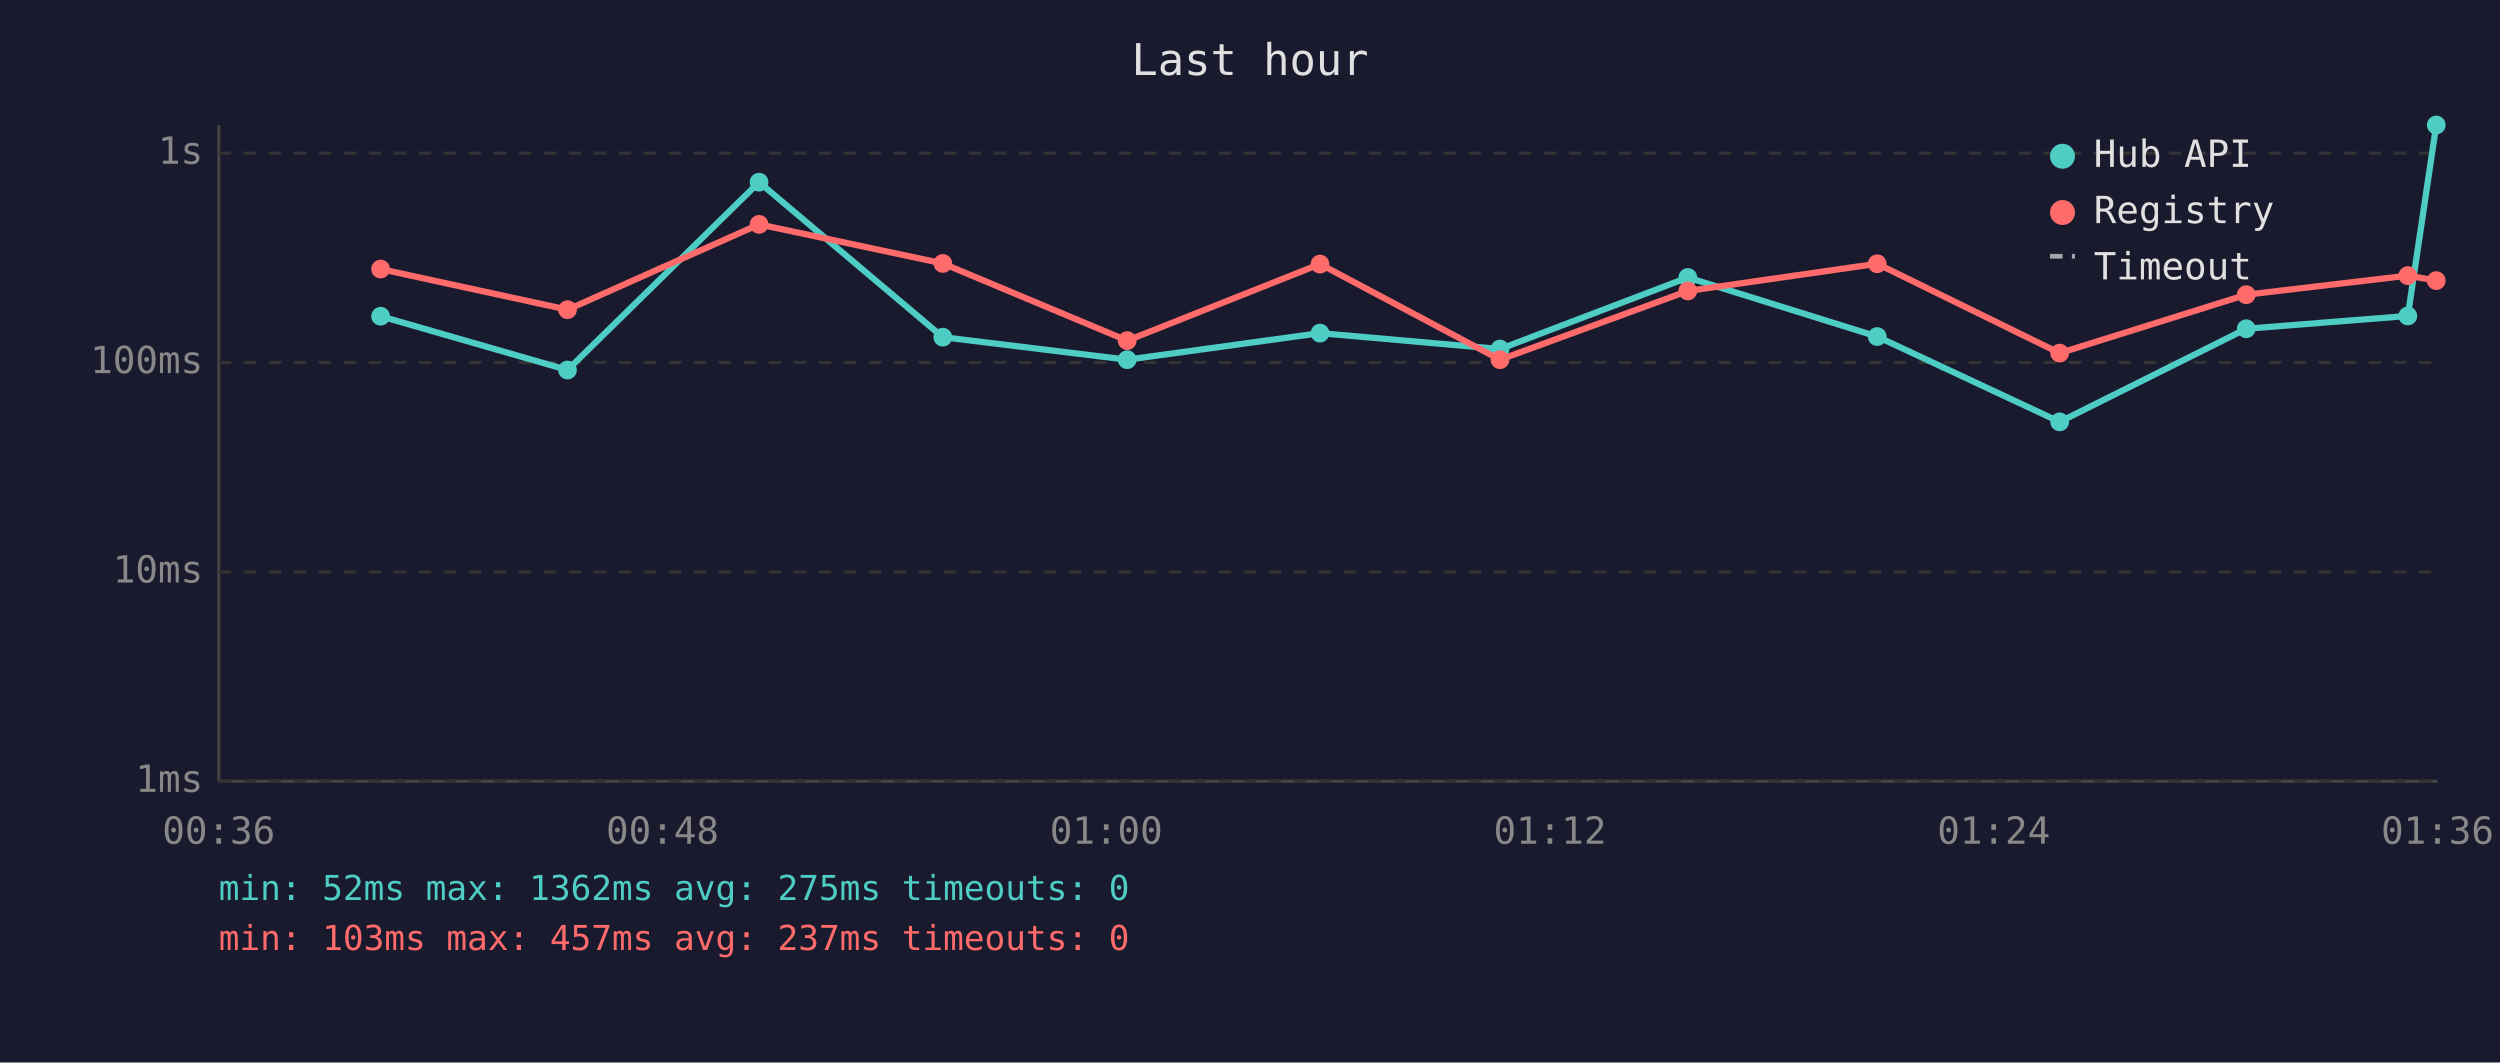
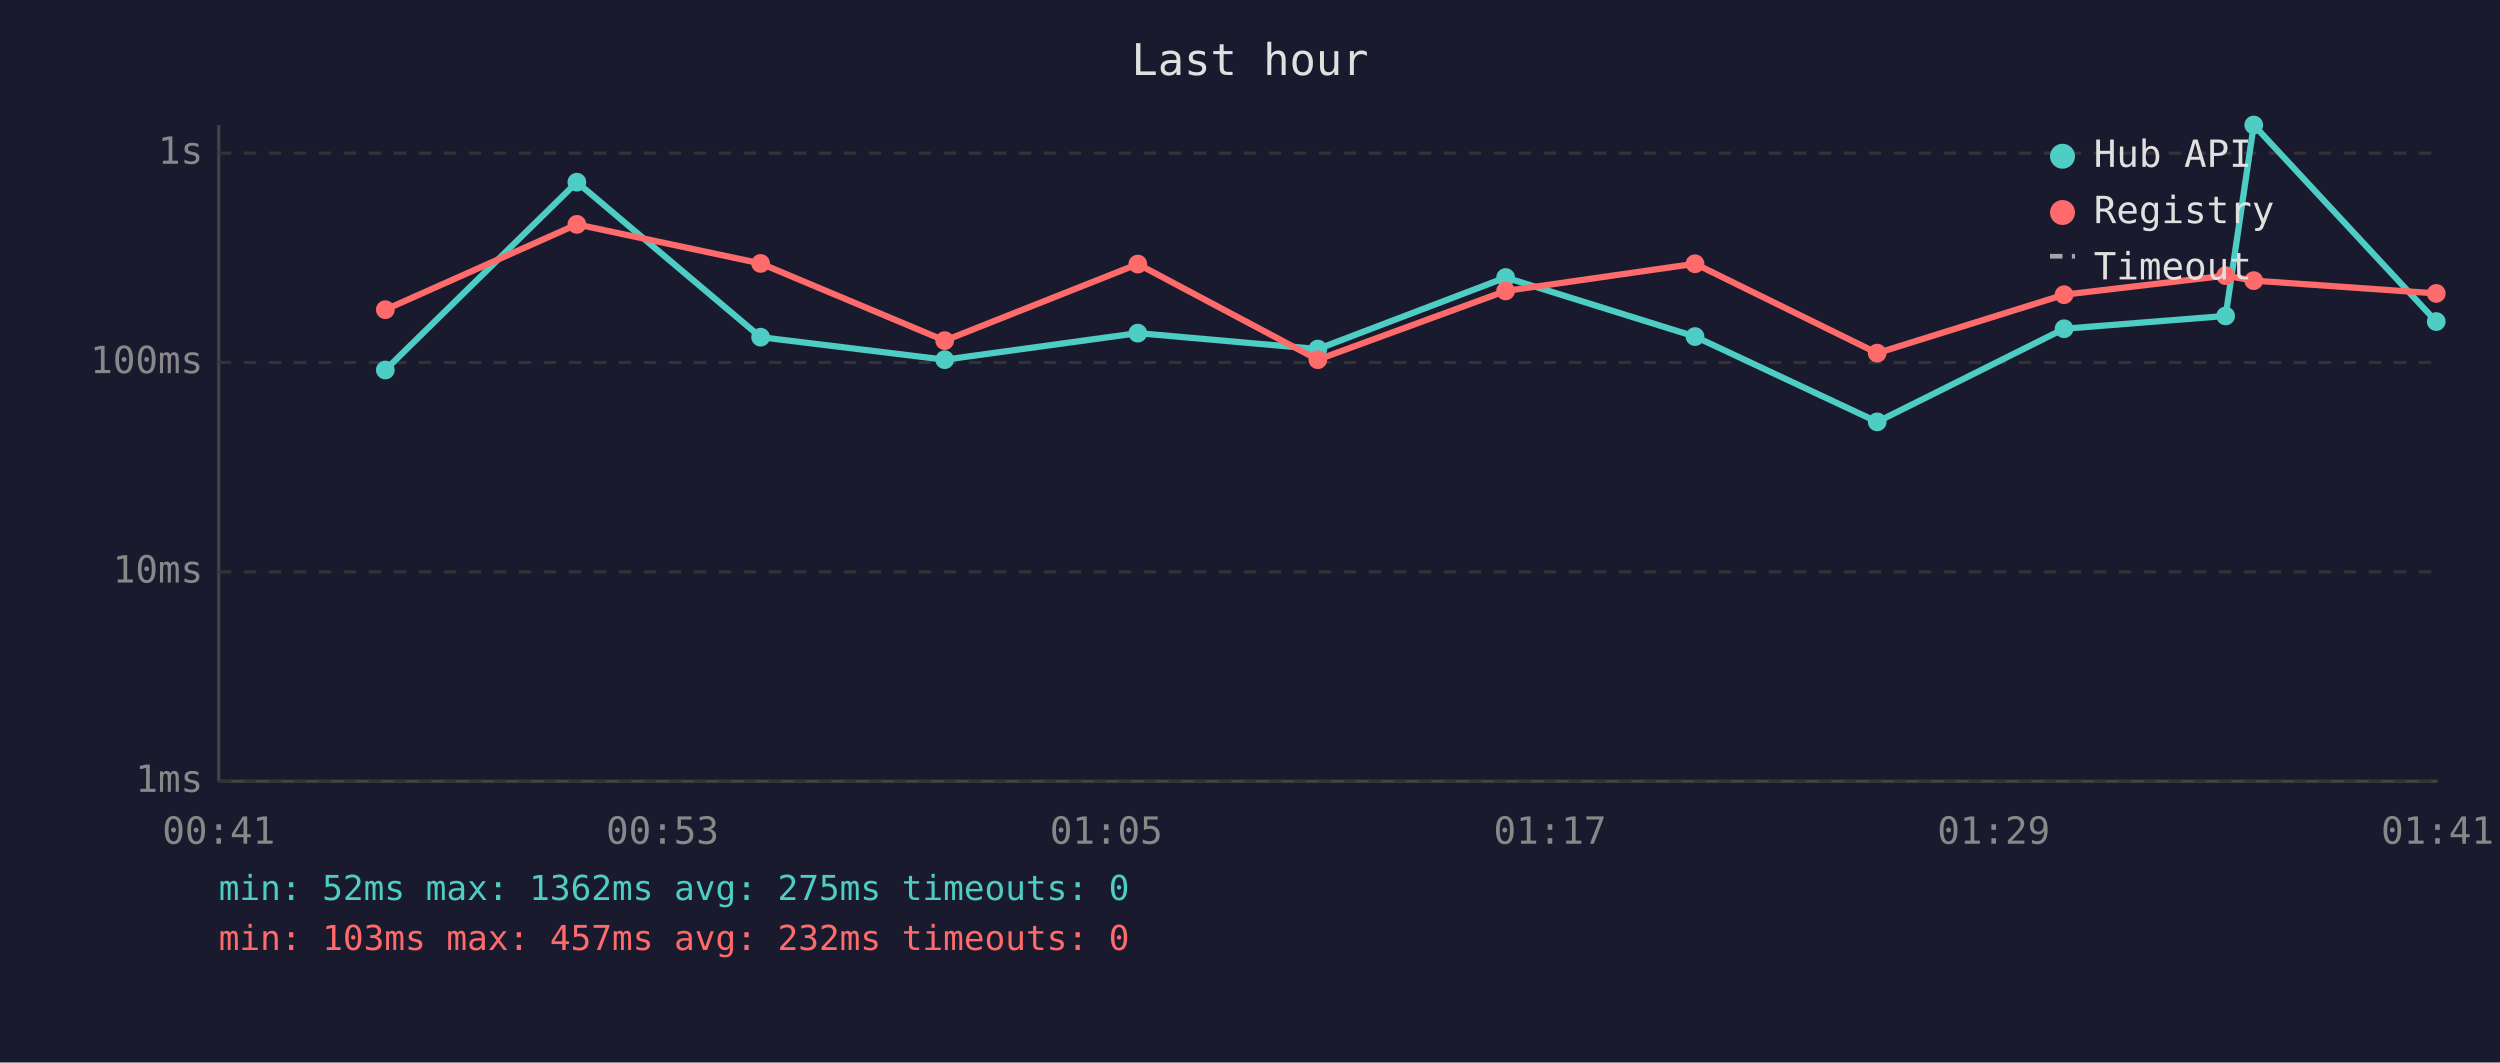
<svg xmlns="http://www.w3.org/2000/svg" viewBox="0 0 800 340" font-family="monospace" font-size="12">
  <rect width="800" height="340" fill="#1a1a2e" />
  <text x="400" y="24" fill="#e0e0e0" font-size="14" text-anchor="middle">Last hour</text>
  <line x1="70" y1="40" x2="70" y2="250" stroke="#444" stroke-width="1" />
  <line x1="70" y1="250" x2="780" y2="250" stroke="#444" stroke-width="1" />
  <line x1="70" y1="250" x2="780" y2="250" stroke="#333" stroke-width="1" stroke-dasharray="4" />
  <text x="65" y="250" fill="#888" text-anchor="end" dominant-baseline="middle">1ms</text>
  <line x1="70" y1="183" x2="780" y2="183" stroke="#333" stroke-width="1" stroke-dasharray="4" />
  <text x="65" y="183" fill="#888" text-anchor="end" dominant-baseline="middle">10ms</text>
  <line x1="70" y1="116" x2="780" y2="116" stroke="#333" stroke-width="1" stroke-dasharray="4" />
  <text x="65" y="116" fill="#888" text-anchor="end" dominant-baseline="middle">100ms</text>
  <line x1="70" y1="49" x2="780" y2="49" stroke="#333" stroke-width="1" stroke-dasharray="4" />
  <text x="65" y="49" fill="#888" text-anchor="end" dominant-baseline="middle">1s</text>
-   <text x="70" y="270" fill="#888" text-anchor="middle">00:36</text>
-   <text x="212" y="270" fill="#888" text-anchor="middle">00:48</text>
-   <text x="354" y="270" fill="#888" text-anchor="middle">01:00</text>
-   <text x="496" y="270" fill="#888" text-anchor="middle">01:12</text>
-   <text x="638" y="270" fill="#888" text-anchor="middle">01:24</text>
-   <text x="780" y="270" fill="#888" text-anchor="middle">01:36</text>
-   <polyline points="121.8,101.2 181.6,118.4 242.9,58.3 301.7,107.9 360.7,115.1 422.4,106.6 480.0,111.7 540.1,88.8 600.7,107.7 659.1,135.0 718.8,105.2 770.5,101.1 779.6,40.0" fill="none" stroke="#4ecdc4" stroke-width="2" opacity="1" />
-   <circle cx="121.8" cy="101.2" r="3" fill="#4ecdc4" />
-   <circle cx="181.6" cy="118.4" r="3" fill="#4ecdc4" />
-   <circle cx="242.9" cy="58.3" r="3" fill="#4ecdc4" />
-   <circle cx="301.7" cy="107.9" r="3" fill="#4ecdc4" />
-   <circle cx="360.7" cy="115.1" r="3" fill="#4ecdc4" />
-   <circle cx="422.4" cy="106.6" r="3" fill="#4ecdc4" />
-   <circle cx="480.0" cy="111.7" r="3" fill="#4ecdc4" />
-   <circle cx="540.1" cy="88.8" r="3" fill="#4ecdc4" />
-   <circle cx="600.7" cy="107.7" r="3" fill="#4ecdc4" />
-   <circle cx="659.1" cy="135.0" r="3" fill="#4ecdc4" />
-   <circle cx="718.8" cy="105.2" r="3" fill="#4ecdc4" />
-   <circle cx="770.5" cy="101.1" r="3" fill="#4ecdc4" />
-   <circle cx="779.6" cy="40.0" r="3" fill="#4ecdc4" />
-   <polyline points="121.8,86.1 181.6,99.1 242.9,71.8 301.7,84.3 360.7,109.0 422.4,84.5 480.0,115.1 540.1,93.1 600.7,84.4 659.1,113.0 718.8,94.3 770.5,88.2 779.6,89.8" fill="none" stroke="#ff6b6b" stroke-width="2" opacity="1" />
-   <circle cx="121.8" cy="86.1" r="3" fill="#ff6b6b" />
-   <circle cx="181.6" cy="99.1" r="3" fill="#ff6b6b" />
-   <circle cx="242.9" cy="71.8" r="3" fill="#ff6b6b" />
-   <circle cx="301.7" cy="84.3" r="3" fill="#ff6b6b" />
-   <circle cx="360.7" cy="109.0" r="3" fill="#ff6b6b" />
-   <circle cx="422.4" cy="84.5" r="3" fill="#ff6b6b" />
-   <circle cx="480.0" cy="115.1" r="3" fill="#ff6b6b" />
-   <circle cx="540.1" cy="93.1" r="3" fill="#ff6b6b" />
-   <circle cx="600.7" cy="84.4" r="3" fill="#ff6b6b" />
-   <circle cx="659.1" cy="113.0" r="3" fill="#ff6b6b" />
-   <circle cx="718.8" cy="94.3" r="3" fill="#ff6b6b" />
-   <circle cx="770.5" cy="88.2" r="3" fill="#ff6b6b" />
-   <circle cx="779.6" cy="89.8" r="3" fill="#ff6b6b" />
+   <text x="70" y="270" fill="#888" text-anchor="middle">00:41</text>
+   <text x="212" y="270" fill="#888" text-anchor="middle">00:53</text>
+   <text x="354" y="270" fill="#888" text-anchor="middle">01:05</text>
+   <text x="496" y="270" fill="#888" text-anchor="middle">01:17</text>
+   <text x="638" y="270" fill="#888" text-anchor="middle">01:29</text>
+   <text x="780" y="270" fill="#888" text-anchor="middle">01:41</text>
+   <polyline points="123.3,118.4 184.6,58.3 243.4,107.9 302.3,115.1 364.1,106.6 421.7,111.7 481.8,88.8 542.4,107.7 600.7,135.0 660.5,105.2 712.2,101.1 721.2,40.0 779.6,102.9" fill="none" stroke="#4ecdc4" stroke-width="2" opacity="1" />
+   <circle cx="123.3" cy="118.4" r="3" fill="#4ecdc4" />
+   <circle cx="184.6" cy="58.3" r="3" fill="#4ecdc4" />
+   <circle cx="243.4" cy="107.9" r="3" fill="#4ecdc4" />
+   <circle cx="302.3" cy="115.1" r="3" fill="#4ecdc4" />
+   <circle cx="364.1" cy="106.6" r="3" fill="#4ecdc4" />
+   <circle cx="421.7" cy="111.7" r="3" fill="#4ecdc4" />
+   <circle cx="481.8" cy="88.8" r="3" fill="#4ecdc4" />
+   <circle cx="542.4" cy="107.7" r="3" fill="#4ecdc4" />
+   <circle cx="600.7" cy="135.0" r="3" fill="#4ecdc4" />
+   <circle cx="660.5" cy="105.2" r="3" fill="#4ecdc4" />
+   <circle cx="712.2" cy="101.1" r="3" fill="#4ecdc4" />
+   <circle cx="721.2" cy="40.0" r="3" fill="#4ecdc4" />
+   <circle cx="779.6" cy="102.9" r="3" fill="#4ecdc4" />
+   <polyline points="123.3,99.1 184.6,71.8 243.4,84.3 302.3,109.0 364.1,84.5 421.7,115.1 481.8,93.1 542.4,84.4 600.7,113.0 660.5,94.3 712.2,88.2 721.2,89.8 779.6,93.9" fill="none" stroke="#ff6b6b" stroke-width="2" opacity="1" />
+   <circle cx="123.3" cy="99.1" r="3" fill="#ff6b6b" />
+   <circle cx="184.6" cy="71.8" r="3" fill="#ff6b6b" />
+   <circle cx="243.4" cy="84.3" r="3" fill="#ff6b6b" />
+   <circle cx="302.3" cy="109.0" r="3" fill="#ff6b6b" />
+   <circle cx="364.1" cy="84.5" r="3" fill="#ff6b6b" />
+   <circle cx="421.7" cy="115.1" r="3" fill="#ff6b6b" />
+   <circle cx="481.8" cy="93.1" r="3" fill="#ff6b6b" />
+   <circle cx="542.4" cy="84.4" r="3" fill="#ff6b6b" />
+   <circle cx="600.7" cy="113.0" r="3" fill="#ff6b6b" />
+   <circle cx="660.5" cy="94.3" r="3" fill="#ff6b6b" />
+   <circle cx="712.2" cy="88.2" r="3" fill="#ff6b6b" />
+   <circle cx="721.2" cy="89.8" r="3" fill="#ff6b6b" />
+   <circle cx="779.6" cy="93.9" r="3" fill="#ff6b6b" />
  <circle cx="660" cy="50" r="4" fill="#4ecdc4" />
  <text x="670" y="50" fill="#e0e0e0" dominant-baseline="middle">Hub API</text>
  <circle cx="660" cy="68" r="4" fill="#ff6b6b" />
  <text x="670" y="68" fill="#e0e0e0" dominant-baseline="middle">Registry</text>
  <line x1="656" y1="82" x2="664" y2="82" stroke="#e0e0e0" stroke-width="1.5" stroke-dasharray="4,3" opacity="0.7" />
  <text x="670" y="86" fill="#e0e0e0" dominant-baseline="middle">Timeout</text>
  <text x="70" y="288" fill="#4ecdc4" font-size="11">min: 52ms  max: 1362ms  avg: 275ms  timeouts: 0</text>
-   <text x="70" y="304" fill="#ff6b6b" font-size="11">min: 103ms  max: 457ms  avg: 237ms  timeouts: 0</text>
+   <text x="70" y="304" fill="#ff6b6b" font-size="11">min: 103ms  max: 457ms  avg: 232ms  timeouts: 0</text>
</svg>
